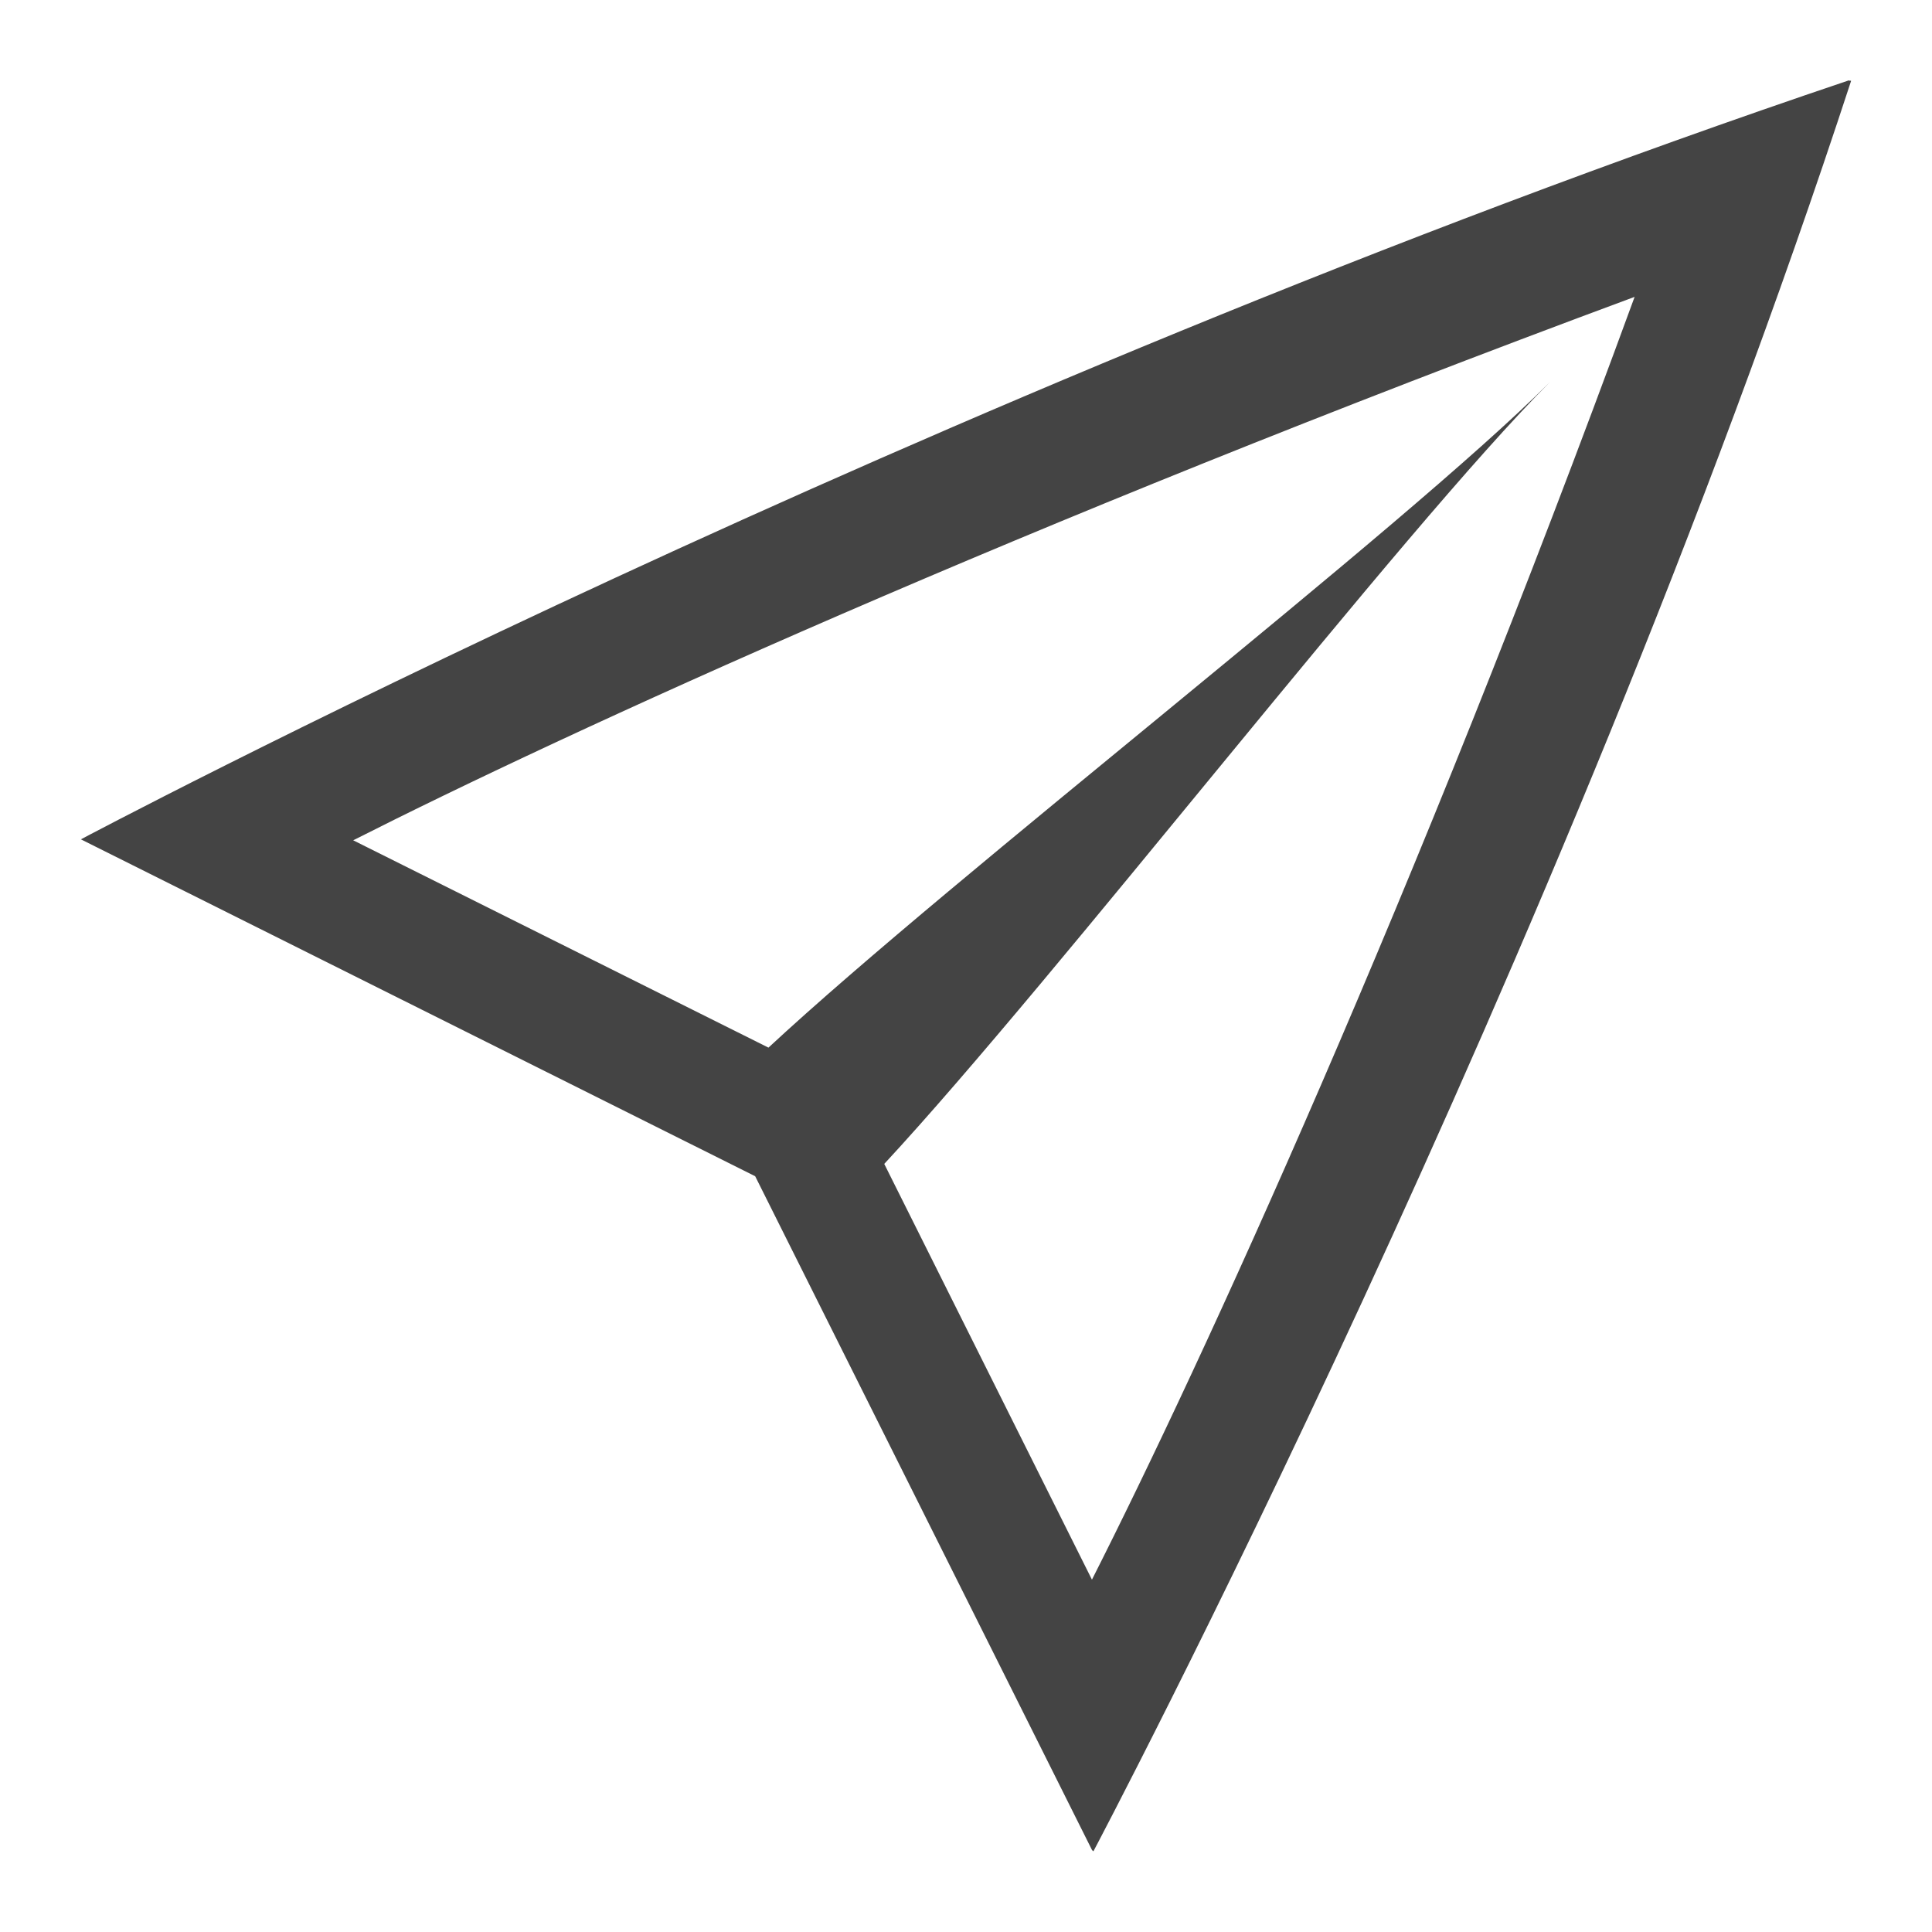
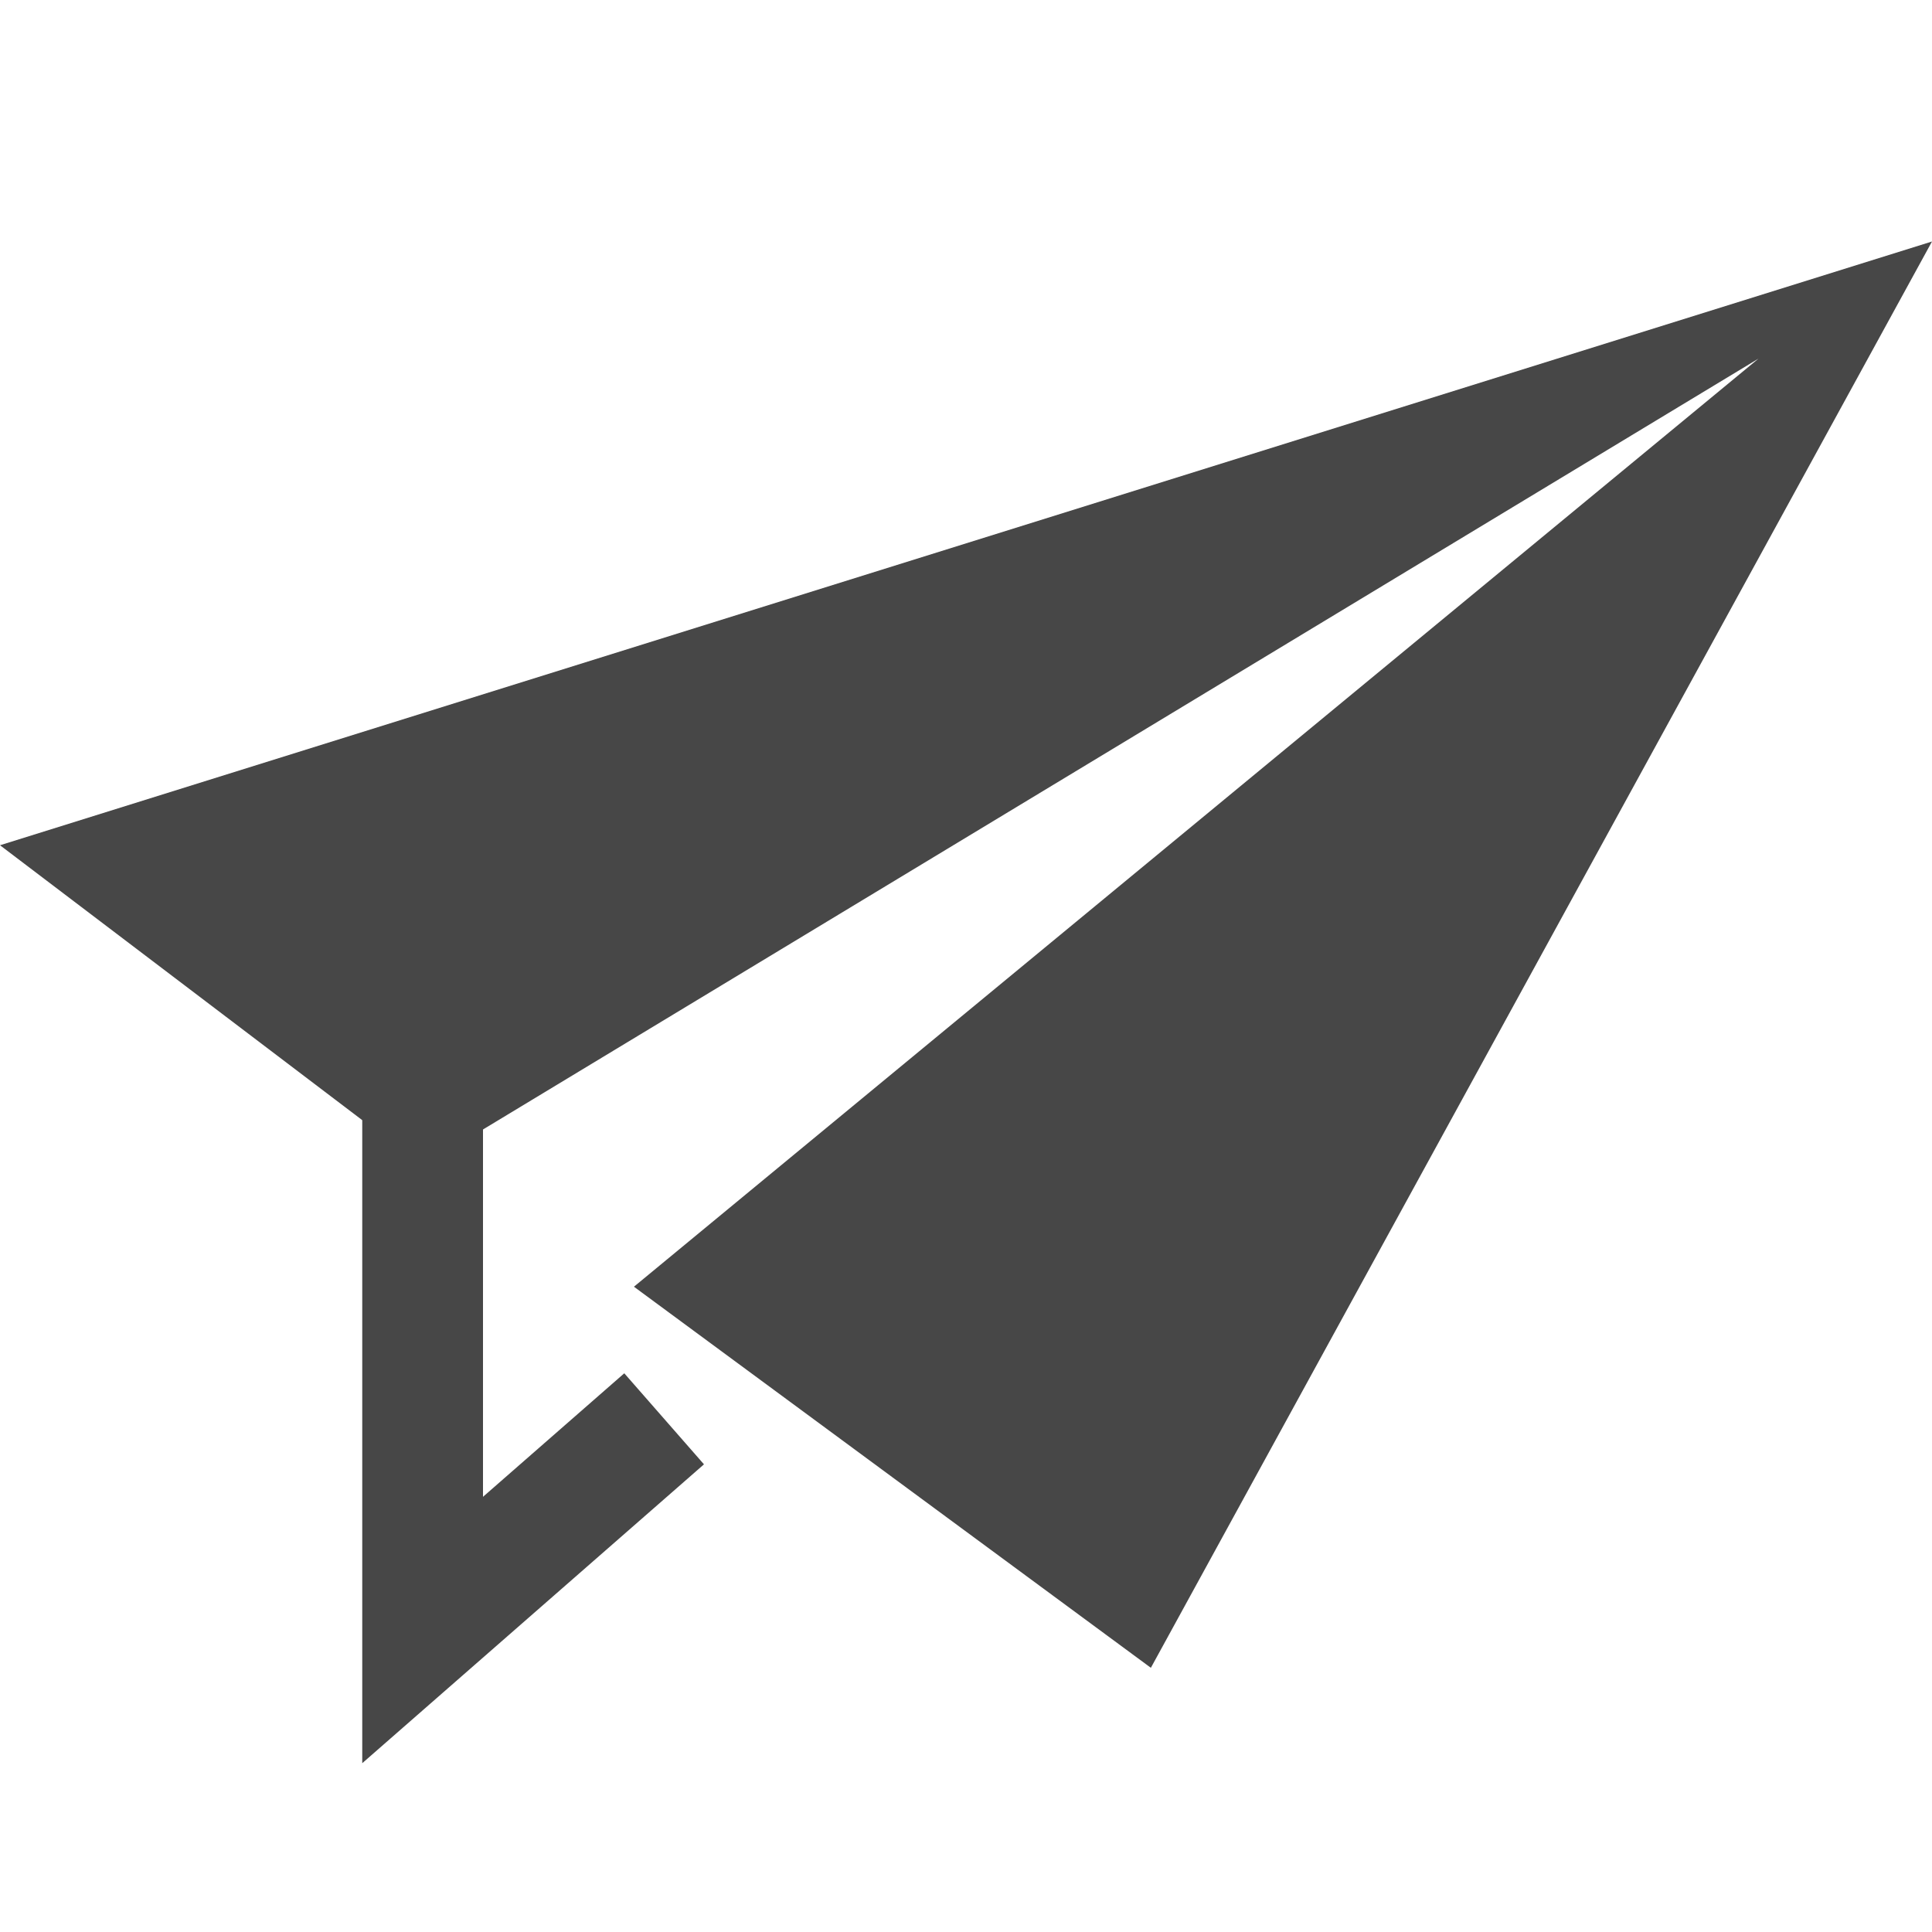
<svg xmlns="http://www.w3.org/2000/svg" height="16" width="16">
-   <path d="m15.31.666c-7.706 2.598-14.64 6.285-14.64 6.285l5.584 2.79 2.79 5.581.007.006.004.004s3.867-7.302 6.275-14.662l-.004-.002h-.006-.004a.01.01 0 0 0 -.004-.002zm-1.773 1.793c-1.83 5.004-3.584 8.827-4.494 10.623l-1.72-3.443c1.431-1.543 4.293-5.255 5.511-6.473-1.218 1.218-4.927 4.077-6.47 5.51l-3.439-1.717c1.764-.894 5.489-2.602 10.611-4.5z" fill="#444" />
+   <g fill="#474747">
+     <path d="m16 2-16 5 3.5 2.656 11.063-6.686-9.313 7.686 4.281 3.156z" />
+     <path d="m3 8.5v6.102l2.83-2.475-.66-.754-1.17 1.023v-3.896z" fill-rule="evenodd" />
+   </g>
</svg>
